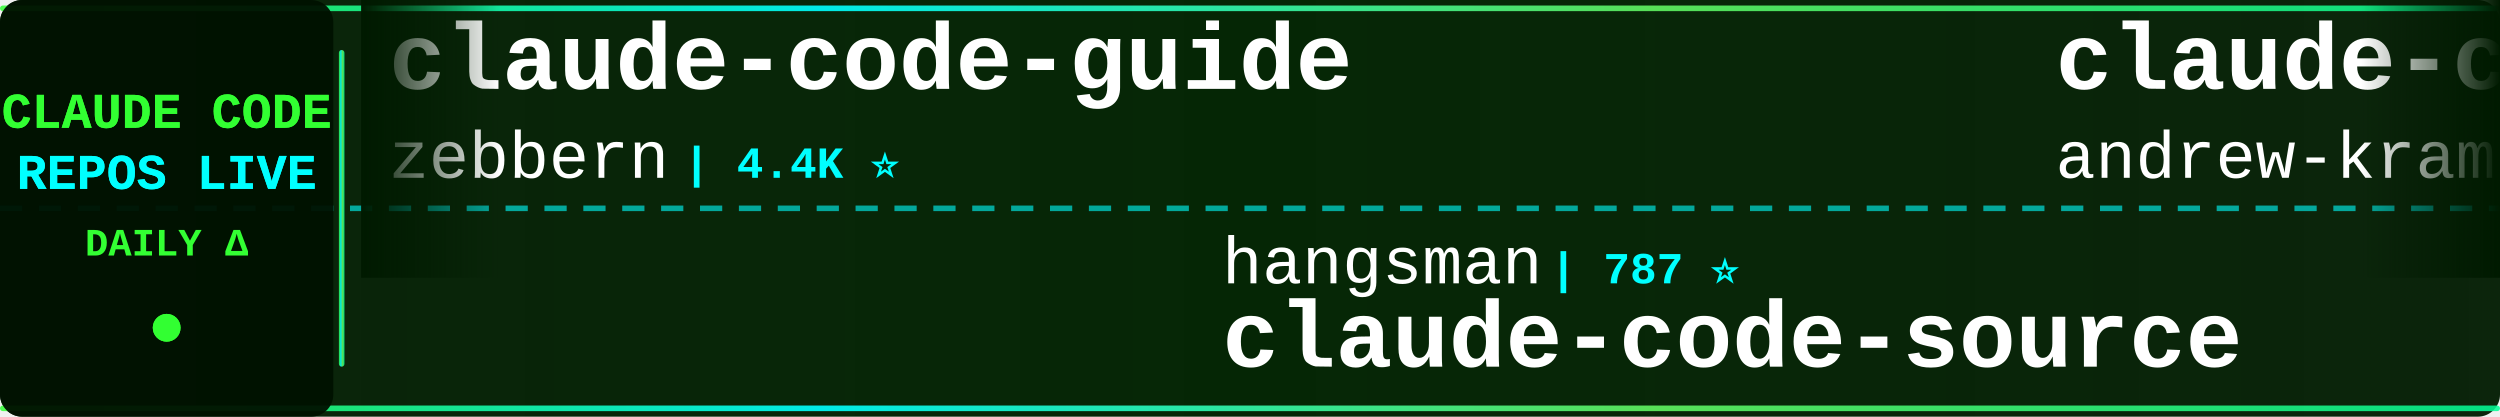
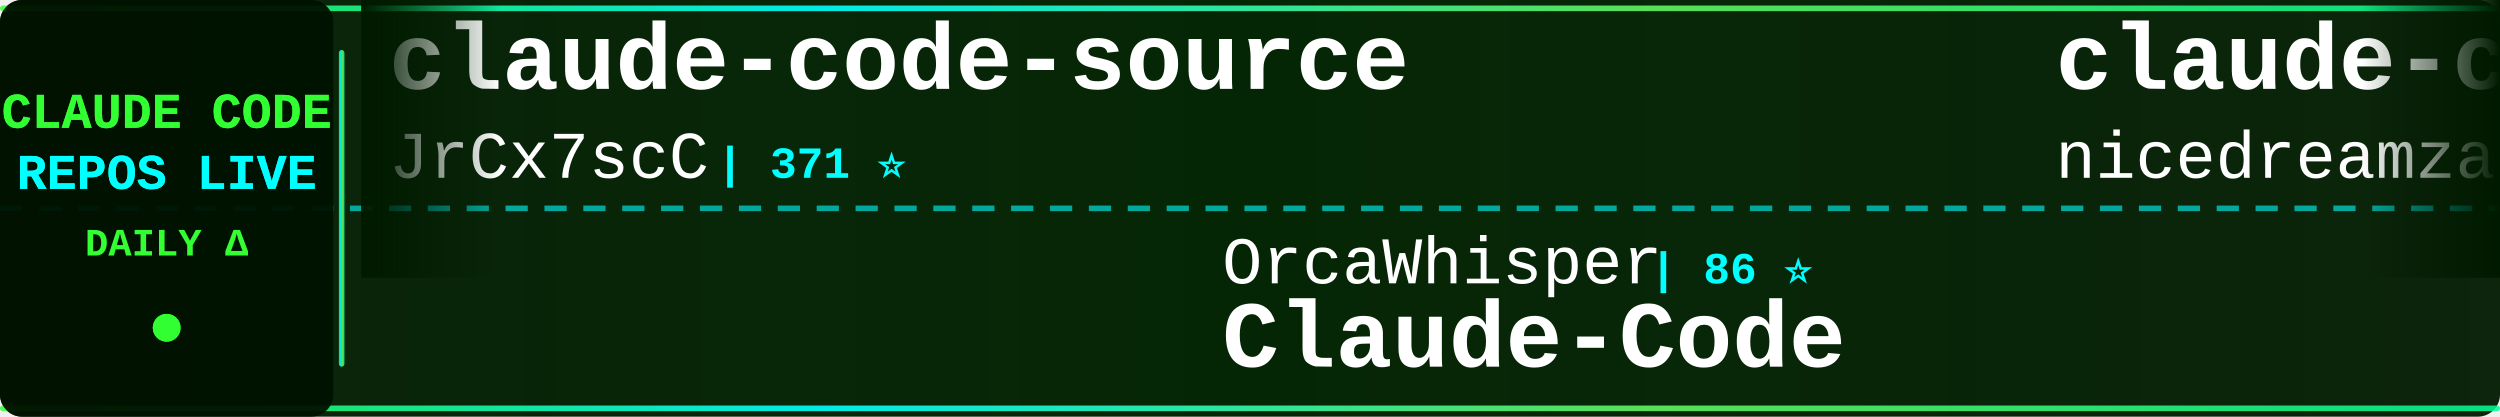
<svg xmlns="http://www.w3.org/2000/svg" width="900" height="150">
  <defs>
    <linearGradient id="tickerBg" x1="0%" y1="0%" x2="100%" y2="0%">
      <stop offset="0%" style="stop-color:#001a00;stop-opacity:0.95" />
      <stop offset="50%" style="stop-color:#002200;stop-opacity:0.98" />
      <stop offset="100%" style="stop-color:#001a00;stop-opacity:0.95" />
    </linearGradient>
    <linearGradient id="borderGrad" x1="0%" y1="0%" x2="100%" y2="0%">
      <stop offset="0%" style="stop-color:#33ff33;stop-opacity:0.85">
        <animate attributeName="stop-opacity" values="0.85;1;0.85" dur="2s" repeatCount="indefinite" />
      </stop>
      <stop offset="33%" style="stop-color:#00ffff;stop-opacity:0.9">
        <animate attributeName="stop-opacity" values="0.9;1;0.9" dur="2.2s" repeatCount="indefinite" />
      </stop>
      <stop offset="66%" style="stop-color:#66ff66;stop-opacity:0.85">
        <animate attributeName="stop-opacity" values="0.85;1;0.85" dur="1.8s" repeatCount="indefinite" />
      </stop>
      <stop offset="100%" style="stop-color:#00ff99;stop-opacity:0.85">
        <animate attributeName="stop-opacity" values="0.85;1;0.85" dur="2s" repeatCount="indefinite" />
      </stop>
    </linearGradient>
    <filter id="textGlow">
      <feGaussianBlur stdDeviation="0.1" result="coloredBlur" />
      <feMerge>
        <feMergeNode in="coloredBlur" />
        <feMergeNode in="SourceGraphic" />
      </feMerge>
    </filter>
    <filter id="metricGlow">
      <feGaussianBlur stdDeviation="0.2" result="coloredBlur" />
      <feMerge>
        <feMergeNode in="coloredBlur" />
        <feMergeNode in="SourceGraphic" />
      </feMerge>
    </filter>
    <linearGradient id="leftFade" x1="0%" y1="0%" x2="100%" y2="0%">
      <stop offset="0%" style="stop-color:#001a00;stop-opacity:1" />
      <stop offset="100%" style="stop-color:#001a00;stop-opacity:0" />
    </linearGradient>
    <linearGradient id="rightFade" x1="0%" y1="0%" x2="100%" y2="0%">
      <stop offset="0%" style="stop-color:#001a00;stop-opacity:0" />
      <stop offset="100%" style="stop-color:#001a00;stop-opacity:1" />
    </linearGradient>
  </defs>
  <rect width="900" height="150" fill="url(#tickerBg)" rx="8" />
  <rect x="0" y="2" width="900" height="2" fill="url(#borderGrad)" rx="1" />
  <rect x="0" y="146" width="900" height="2" fill="url(#borderGrad)" rx="1" />
  <line x1="0" y1="75" x2="900" y2="75" stroke="#00ffff" stroke-width="2" stroke-dasharray="8 6" opacity="0.6" />
  <rect x="0" y="0" width="120" height="150" fill="#001100" opacity="0.95" rx="8" />
  <text x="60" y="46" font-family="'Courier New', monospace" font-size="18" font-weight="bold" fill="#33ff33" text-anchor="middle" filter="url(#textGlow)">
    CLAUDE CODE
  </text>
  <text x="60" y="68" font-family="'Courier New', monospace" font-size="18" font-weight="bold" fill="#00ffff" text-anchor="middle" filter="url(#textGlow)">
    REPOS LIVE
  </text>
  <text x="60" y="92" font-family="'Courier New', monospace" font-size="14" font-weight="bold" fill="#33ff33" text-anchor="middle">
    DAILY Δ
  </text>
  <circle cx="60" cy="118" r="5" fill="#33ff33" filter="url(#metricGlow)">
    <animate attributeName="r" values="4;6;4" dur="1.5s" repeatCount="indefinite" />
    <animate attributeName="opacity" values="0.6;1;0.6" dur="1.5s" repeatCount="indefinite" />
  </circle>
  <rect x="122" y="18" width="2" height="114" fill="url(#borderGrad)" rx="1" />
  <clipPath id="tickerClip">
    <rect x="130" y="0" width="770" height="150" />
  </clipPath>
  <g clip-path="url(#tickerClip)">
    <g id="tickerItems">
      <animateTransform attributeName="transform" attributeType="XML" type="translate" from="0 0" to="-3000 0" dur="54s" repeatCount="indefinite" />
      <g transform="translate(0, 0)">
-         <text x="140" y="32" font-family="'Courier New', monospace" font-size="34" font-weight="bold" fill="#ffffff">claude-code-guide</text>
-         <text x="140" y="64" font-family="'Courier New', monospace" font-size="24" font-weight="normal" fill="#ffffff" opacity="1.0">zebbern</text>
-         <text x="246" y="64" font-family="'Courier New', monospace" font-size="16" font-weight="bold" fill="#00ffff"> | 4.4K ⭐</text>
+         <text x="140" y="32" font-family="'Courier New', monospace" font-size="34" font-weight="bold" fill="#ffffff">claude-code-source</text>
+         <text x="140" y="64" font-family="'Courier New', monospace" font-size="24" font-weight="normal" fill="#ffffff" opacity="1.0">JrCx7scC</text>
+         <text x="258" y="64" font-family="'Courier New', monospace" font-size="16" font-weight="bold" fill="#00ffff"> | 371 ⭐</text>
      </g>
      <g transform="translate(300, 0)">
-         <text x="140" y="102" font-family="'Courier New', monospace" font-size="24" font-weight="normal" fill="#ffffff" opacity="1.0">hangsman</text>
-         <text x="258" y="102" font-family="'Courier New', monospace" font-size="16" font-weight="bold" fill="#00ffff"> | 787 ⭐</text>
-         <text x="140" y="132" font-family="'Courier New', monospace" font-size="34" font-weight="bold" fill="#ffffff">claude-code-source</text>
+         <text x="140" y="102" font-family="'Courier New', monospace" font-size="24" font-weight="normal" fill="#ffffff" opacity="1.0">OrcaWhisper</text>
+         <text x="294" y="102" font-family="'Courier New', monospace" font-size="16" font-weight="bold" fill="#00ffff"> | 86 ⭐</text>
+         <text x="140" y="132" font-family="'Courier New', monospace" font-size="34" font-weight="bold" fill="#ffffff">Claude-Code</text>
      </g>
      <g transform="translate(600, 0)">
-         <text x="140" y="32" font-family="'Courier New', monospace" font-size="34" font-weight="bold" fill="#ffffff">claude-code-source-build</text>
-         <text x="140" y="64" font-family="'Courier New', monospace" font-size="24" font-weight="normal" fill="#ffffff" opacity="1.0">andrew-kramer-inno</text>
-         <text x="378" y="64" font-family="'Courier New', monospace" font-size="16" font-weight="bold" fill="#00ffff"> | 594 ⭐</text>
+         <text x="140" y="32" font-family="'Courier New', monospace" font-size="34" font-weight="bold" fill="#ffffff">claude-code-local</text>
+         <text x="140" y="64" font-family="'Courier New', monospace" font-size="24" font-weight="normal" fill="#ffffff" opacity="1.0">nicedreamzapp</text>
+         <text x="318" y="64" font-family="'Courier New', monospace" font-size="16" font-weight="bold" fill="#00ffff"> | 3.0K ⭐ +1</text>
      </g>
      <g transform="translate(900, 0)">
-         <text x="140" y="102" font-family="'Courier New', monospace" font-size="24" font-weight="normal" fill="#ffffff" opacity="1.0">VoltAgent</text>
-         <text x="270" y="102" font-family="'Courier New', monospace" font-size="16" font-weight="bold" fill="#00ffff"> | 23.7K ⭐ +2</text>
-         <text x="140" y="132" font-family="'Courier New', monospace" font-size="34" font-weight="bold" fill="#ffffff">awesome-claude-code-suba...</text>
+         <text x="140" y="102" font-family="'Courier New', monospace" font-size="24" font-weight="normal" fill="#ffffff" opacity="1.0">huangjia2019</text>
+         <text x="306" y="102" font-family="'Courier New', monospace" font-size="16" font-weight="bold" fill="#00ffff"> | 1.0K ⭐</text>
+         <text x="140" y="132" font-family="'Courier New', monospace" font-size="34" font-weight="bold" fill="#ffffff">claude-code-engineering</text>
      </g>
      <g transform="translate(1200, 0)">
-         <text x="140" y="32" font-family="'Courier New', monospace" font-size="34" font-weight="bold" fill="#ffffff">claude-code-hooks-master...</text>
-         <text x="140" y="64" font-family="'Courier New', monospace" font-size="24" font-weight="normal" fill="#ffffff" opacity="1.0">disler</text>
-         <text x="234" y="64" font-family="'Courier New', monospace" font-size="16" font-weight="bold" fill="#00ffff"> | 3.8K ⭐</text>
+         <text x="140" y="32" font-family="'Courier New', monospace" font-size="34" font-weight="bold" fill="#ffffff">claude-code-book</text>
+         <text x="140" y="64" font-family="'Courier New', monospace" font-size="24" font-weight="normal" fill="#ffffff" opacity="1.0">lintsinghua</text>
+         <text x="294" y="64" font-family="'Courier New', monospace" font-size="16" font-weight="bold" fill="#00ffff"> | 4.0K ⭐</text>
      </g>
      <g transform="translate(1500, 0)">
-         <text x="140" y="102" font-family="'Courier New', monospace" font-size="24" font-weight="normal" fill="#ffffff" opacity="1.0">AprilNEA</text>
-         <text x="258" y="102" font-family="'Courier New', monospace" font-size="16" font-weight="bold" fill="#00ffff"> | 392 ⭐</text>
-         <text x="140" y="132" font-family="'Courier New', monospace" font-size="34" font-weight="bold" fill="#ffffff">claude-code-source</text>
+         <text x="140" y="102" font-family="'Courier New', monospace" font-size="24" font-weight="normal" fill="#ffffff" opacity="1.0">SeemSeam</text>
+         <text x="258" y="102" font-family="'Courier New', monospace" font-size="16" font-weight="bold" fill="#00ffff"> | 3.3K ⭐ +1</text>
+         <text x="140" y="132" font-family="'Courier New', monospace" font-size="34" font-weight="bold" fill="#ffffff">claude_codex_bridge</text>
      </g>
      <g transform="translate(1800, 0)">
-         <text x="140" y="32" font-family="'Courier New', monospace" font-size="34" font-weight="bold" fill="#ffffff">ClaudeCode</text>
-         <text x="140" y="64" font-family="'Courier New', monospace" font-size="24" font-weight="normal" fill="#ffffff" opacity="1.0">guanshan</text>
-         <text x="258" y="64" font-family="'Courier New', monospace" font-size="16" font-weight="bold" fill="#00ffff"> | 61 ⭐</text>
+         <text x="140" y="32" font-family="'Courier New', monospace" font-size="34" font-weight="bold" fill="#ffffff">Claude-Code</text>
+         <text x="140" y="64" font-family="'Courier New', monospace" font-size="24" font-weight="normal" fill="#ffffff" opacity="1.0">pengchengneo</text>
+         <text x="306" y="64" font-family="'Courier New', monospace" font-size="16" font-weight="bold" fill="#00ffff"> | 1.7K ⭐ -1</text>
      </g>
      <g transform="translate(2100, 0)">
-         <text x="140" y="102" font-family="'Courier New', monospace" font-size="24" font-weight="normal" fill="#ffffff" opacity="1.0">SeemSeam</text>
-         <text x="258" y="102" font-family="'Courier New', monospace" font-size="16" font-weight="bold" fill="#00ffff"> | 3.3K ⭐</text>
-         <text x="140" y="132" font-family="'Courier New', monospace" font-size="34" font-weight="bold" fill="#ffffff">claude_codex_bridge</text>
+         <text x="140" y="102" font-family="'Courier New', monospace" font-size="24" font-weight="normal" fill="#ffffff" opacity="1.0">1rgs</text>
+         <text x="210" y="102" font-family="'Courier New', monospace" font-size="16" font-weight="bold" fill="#00ffff"> | 3.7K ⭐</text>
+         <text x="140" y="132" font-family="'Courier New', monospace" font-size="34" font-weight="bold" fill="#ffffff">claude-code-proxy</text>
      </g>
      <g transform="translate(2400, 0)">
-         <text x="140" y="32" font-family="'Courier New', monospace" font-size="34" font-weight="bold" fill="#ffffff">system_prompts_leaks</text>
-         <text x="140" y="64" font-family="'Courier New', monospace" font-size="24" font-weight="normal" fill="#ffffff" opacity="1.0">asgeirtj</text>
-         <text x="258" y="64" font-family="'Courier New', monospace" font-size="16" font-weight="bold" fill="#00ffff"> | 60.2K ⭐ +32</text>
+         <text x="140" y="32" font-family="'Courier New', monospace" font-size="34" font-weight="bold" fill="#ffffff">claude-code-hub</text>
+         <text x="140" y="64" font-family="'Courier New', monospace" font-size="24" font-weight="normal" fill="#ffffff" opacity="1.0">ding113</text>
+         <text x="246" y="64" font-family="'Courier New', monospace" font-size="16" font-weight="bold" fill="#00ffff"> | 3.3K ⭐</text>
      </g>
      <g transform="translate(2700, 0)">
-         <text x="140" y="102" font-family="'Courier New', monospace" font-size="24" font-weight="normal" fill="#ffffff" opacity="1.0">huangjia2019</text>
-         <text x="306" y="102" font-family="'Courier New', monospace" font-size="16" font-weight="bold" fill="#00ffff"> | 1.0K ⭐ +2</text>
-         <text x="140" y="132" font-family="'Courier New', monospace" font-size="34" font-weight="bold" fill="#ffffff">claude-code-engineering</text>
+         <text x="140" y="102" font-family="'Courier New', monospace" font-size="24" font-weight="normal" fill="#ffffff" opacity="1.0">777genius</text>
+         <text x="270" y="102" font-family="'Courier New', monospace" font-size="16" font-weight="bold" fill="#00ffff"> | 920 ⭐</text>
+         <text x="140" y="132" font-family="'Courier New', monospace" font-size="34" font-weight="bold" fill="#ffffff">claude-code-source-code</text>
      </g>
      <g transform="translate(3000, 0)">
-         <text x="140" y="32" font-family="'Courier New', monospace" font-size="34" font-weight="bold" fill="#ffffff">claude-code-guide</text>
-         <text x="140" y="64" font-family="'Courier New', monospace" font-size="24" font-weight="normal" fill="#ffffff" opacity="1.0">zebbern</text>
-         <text x="246" y="64" font-family="'Courier New', monospace" font-size="16" font-weight="bold" fill="#00ffff"> | 4.4K ⭐</text>
+         <text x="140" y="32" font-family="'Courier New', monospace" font-size="34" font-weight="bold" fill="#ffffff">claude-code-source</text>
+         <text x="140" y="64" font-family="'Courier New', monospace" font-size="24" font-weight="normal" fill="#ffffff" opacity="1.0">JrCx7scC</text>
+         <text x="258" y="64" font-family="'Courier New', monospace" font-size="16" font-weight="bold" fill="#00ffff"> | 371 ⭐</text>
      </g>
      <g transform="translate(3300, 0)">
-         <text x="140" y="102" font-family="'Courier New', monospace" font-size="24" font-weight="normal" fill="#ffffff" opacity="1.0">hangsman</text>
-         <text x="258" y="102" font-family="'Courier New', monospace" font-size="16" font-weight="bold" fill="#00ffff"> | 787 ⭐</text>
-         <text x="140" y="132" font-family="'Courier New', monospace" font-size="34" font-weight="bold" fill="#ffffff">claude-code-source</text>
+         <text x="140" y="102" font-family="'Courier New', monospace" font-size="24" font-weight="normal" fill="#ffffff" opacity="1.0">OrcaWhisper</text>
+         <text x="294" y="102" font-family="'Courier New', monospace" font-size="16" font-weight="bold" fill="#00ffff"> | 86 ⭐</text>
+         <text x="140" y="132" font-family="'Courier New', monospace" font-size="34" font-weight="bold" fill="#ffffff">Claude-Code</text>
      </g>
      <g transform="translate(3600, 0)">
-         <text x="140" y="32" font-family="'Courier New', monospace" font-size="34" font-weight="bold" fill="#ffffff">claude-code-source-build</text>
-         <text x="140" y="64" font-family="'Courier New', monospace" font-size="24" font-weight="normal" fill="#ffffff" opacity="1.0">andrew-kramer-inno</text>
-         <text x="378" y="64" font-family="'Courier New', monospace" font-size="16" font-weight="bold" fill="#00ffff"> | 594 ⭐</text>
+         <text x="140" y="32" font-family="'Courier New', monospace" font-size="34" font-weight="bold" fill="#ffffff">claude-code-local</text>
+         <text x="140" y="64" font-family="'Courier New', monospace" font-size="24" font-weight="normal" fill="#ffffff" opacity="1.0">nicedreamzapp</text>
+         <text x="318" y="64" font-family="'Courier New', monospace" font-size="16" font-weight="bold" fill="#00ffff"> | 3.0K ⭐ +1</text>
      </g>
      <g transform="translate(3900, 0)">
-         <text x="140" y="102" font-family="'Courier New', monospace" font-size="24" font-weight="normal" fill="#ffffff" opacity="1.0">VoltAgent</text>
-         <text x="270" y="102" font-family="'Courier New', monospace" font-size="16" font-weight="bold" fill="#00ffff"> | 23.7K ⭐ +2</text>
-         <text x="140" y="132" font-family="'Courier New', monospace" font-size="34" font-weight="bold" fill="#ffffff">awesome-claude-code-suba...</text>
+         <text x="140" y="102" font-family="'Courier New', monospace" font-size="24" font-weight="normal" fill="#ffffff" opacity="1.0">huangjia2019</text>
+         <text x="306" y="102" font-family="'Courier New', monospace" font-size="16" font-weight="bold" fill="#00ffff"> | 1.0K ⭐</text>
+         <text x="140" y="132" font-family="'Courier New', monospace" font-size="34" font-weight="bold" fill="#ffffff">claude-code-engineering</text>
      </g>
    </g>
  </g>
  <rect x="130" y="0" width="50" height="100" fill="url(#leftFade)" />
  <rect x="850" y="0" width="50" height="100" fill="url(#rightFade)" />
</svg>
